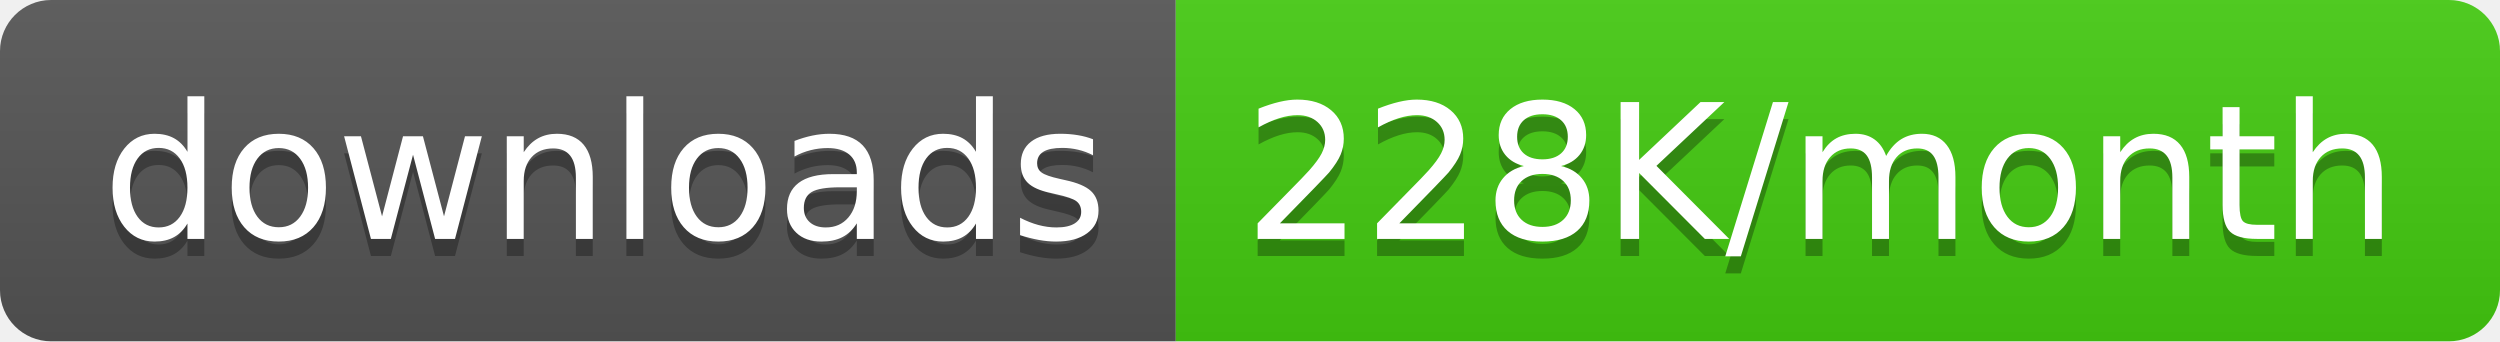
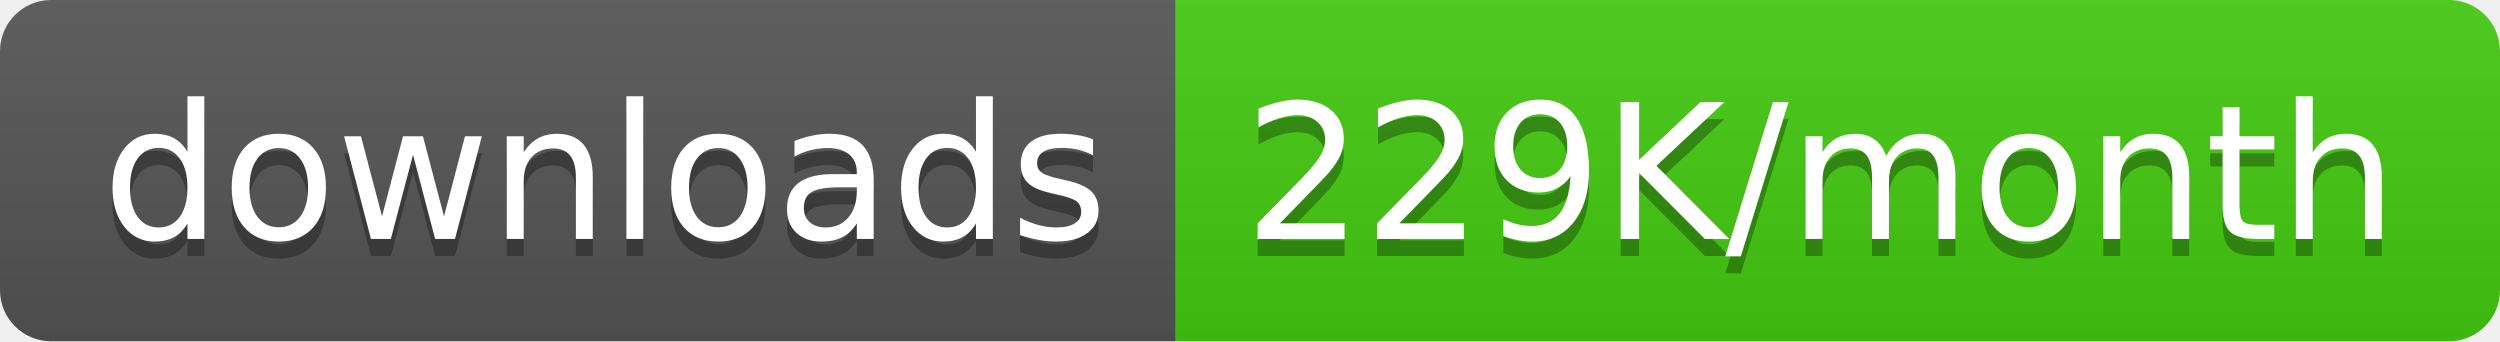
<svg xmlns="http://www.w3.org/2000/svg" width="146.5" height="20">
  <linearGradient id="smooth" x2="0" y2="100%">
    <stop offset="0" stop-color="#bbb" stop-opacity=".1" />
    <stop offset="1" stop-opacity=".1" />
  </linearGradient>
  <clipPath id="round">
    <rect width="146.5" height="20" rx="3" fill="#fff" />
  </clipPath>
  <g clip-path="url(#round)">
    <rect width="68.9" height="20" fill="#555" />
    <rect x="68.9" width="77.6" height="20" fill="#4c1" />
    <rect width="146.5" height="20" fill="url(#smooth)" />
  </g>
  <g fill="#fff" text-anchor="middle" font-family="DejaVu Sans,Verdana,Geneva,sans-serif" font-size="110">
    <text x="354.5" y="150" fill="#010101" fill-opacity=".3" transform="scale(0.1)" textLength="589.0" lengthAdjust="spacing">downloads</text>
    <text x="354.5" y="140" transform="scale(0.1)" textLength="589.0" lengthAdjust="spacing">downloads</text>
-     <text x="1067.0" y="150" fill="#010101" fill-opacity=".3" transform="scale(0.1)" textLength="676.0" lengthAdjust="spacing">228K/month</text>
-     <text x="1067.0" y="140" transform="scale(0.1)" textLength="676.0" lengthAdjust="spacing">228K/month</text>
+     <text x="1067.0" y="150" fill="#010101" fill-opacity=".3" transform="scale(0.1)" textLength="676.0" lengthAdjust="spacing">229K/month</text>
+     <text x="1067.0" y="140" transform="scale(0.1)" textLength="676.0" lengthAdjust="spacing">229K/month</text>
  </g>
</svg>
